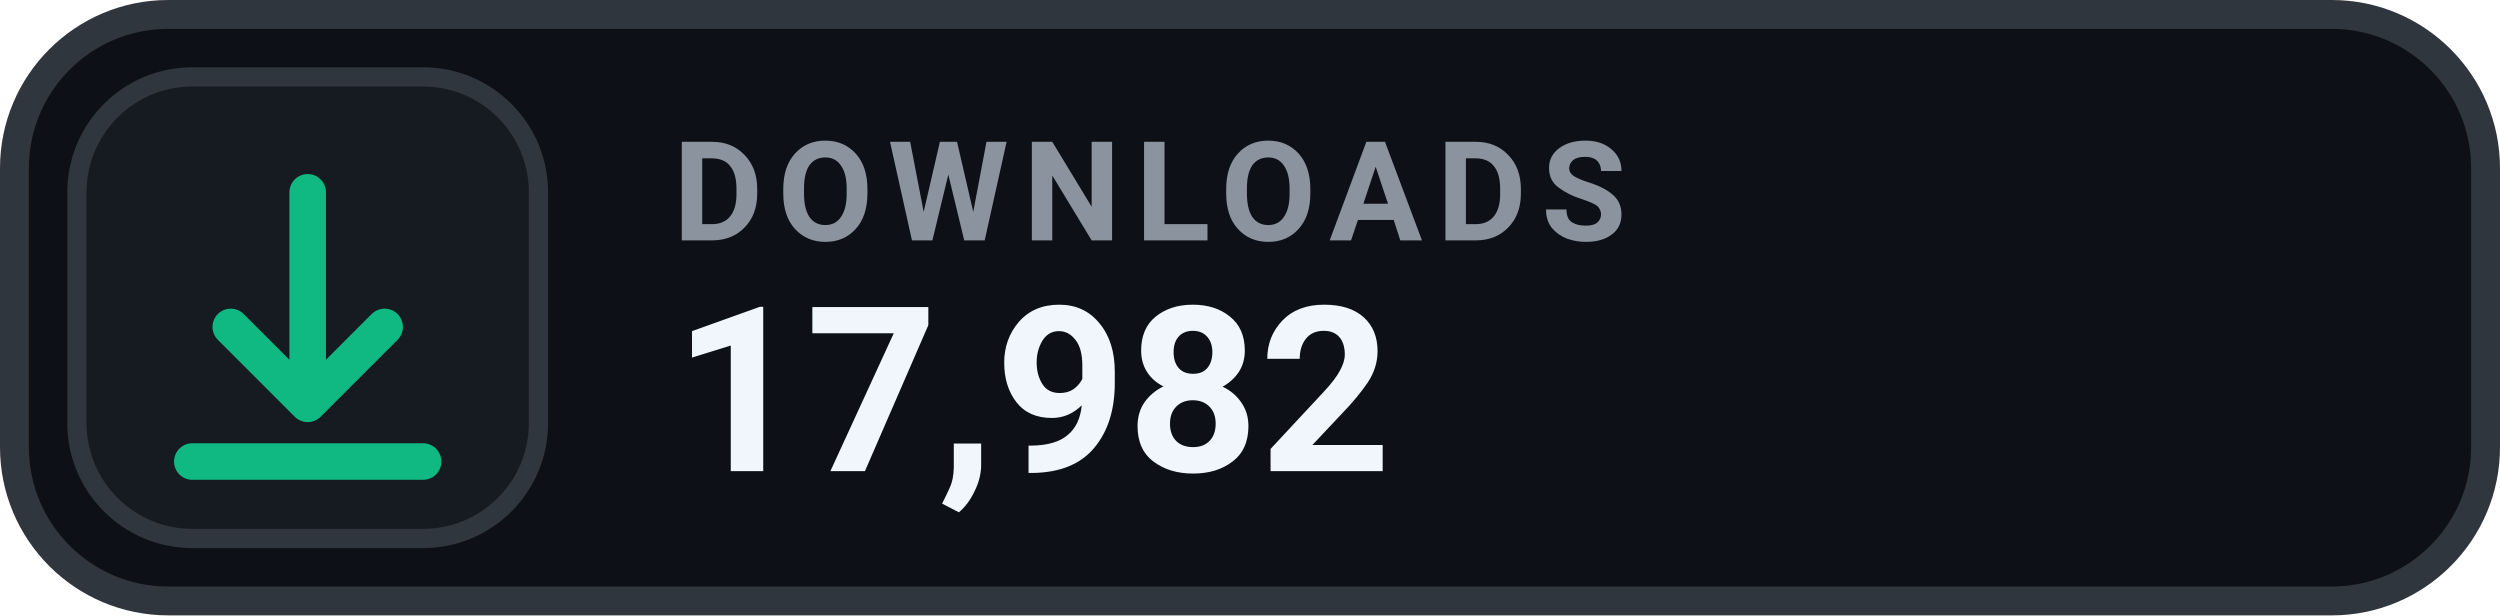
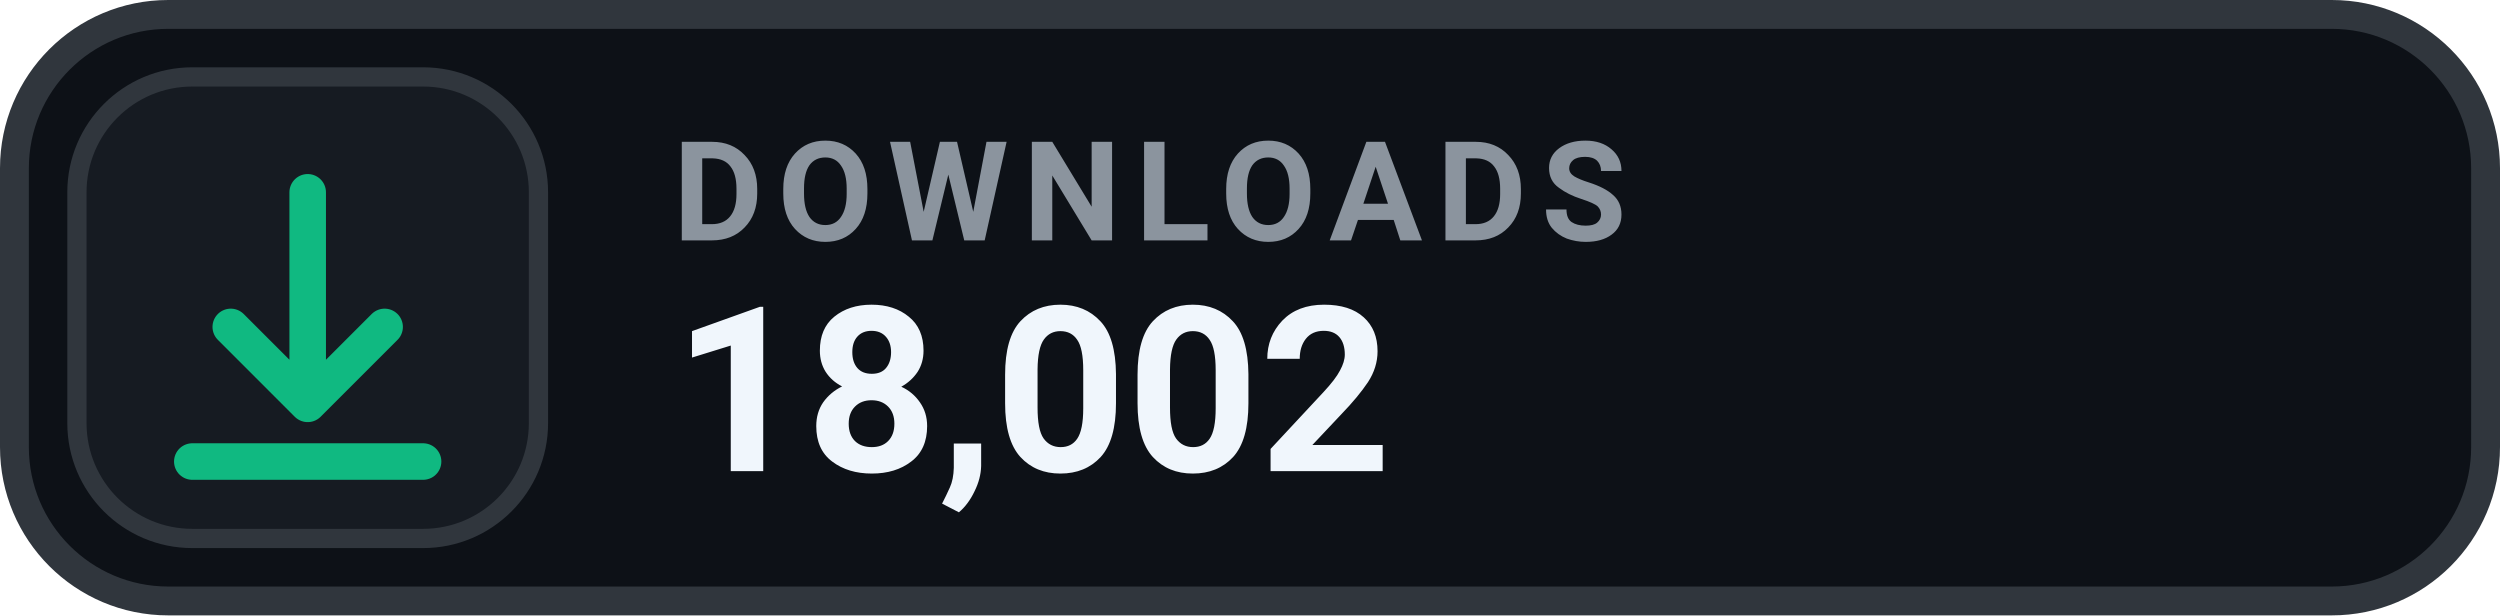
- <svg xmlns="http://www.w3.org/2000/svg" width="130" height="32" viewBox="0 0 130 32" role="img" aria-label="DOWNLOADS 17,982">
+ <svg xmlns="http://www.w3.org/2000/svg" width="130" height="32" viewBox="0 0 130 32" role="img" aria-label="DOWNLOADS 18,002">
  <rect x=".75" y=".75" width="128.5" height="30.5" rx="8" fill="#0D1117" stroke="#30363D" stroke-width="1.5" />
  <rect x="4" y="4" width="24" height="24" rx="6" fill="#161B22" stroke="#30363D" stroke-width="1" />
  <g transform="translate(16 16)" style="color:#10B981;">
    <path d="M0 -6 v11 m0 0 l4 -4 m-4 4 l-4 -4 M-6 8 h12" fill="none" stroke="currentColor" stroke-width="1.9" stroke-linecap="round" stroke-linejoin="round" />
  </g>
  <text x="35" y="12.5" fill="#8B949E" font-family="-apple-system,BlinkMacSystemFont,'Segoe UI',Roboto,Helvetica,Arial,sans-serif" font-size="7.2" font-weight="700" letter-spacing=".75">DOWNLOADS</text>
-   <text x="35" y="24.5" fill="#F0F6FC" font-family="-apple-system,BlinkMacSystemFont,'Segoe UI',Roboto,Helvetica,Arial,sans-serif" font-size="12" font-weight="700">17,982</text>
+   <text x="35" y="24.5" fill="#F0F6FC" font-family="-apple-system,BlinkMacSystemFont,'Segoe UI',Roboto,Helvetica,Arial,sans-serif" font-size="12" font-weight="700">18,002</text>
</svg>
